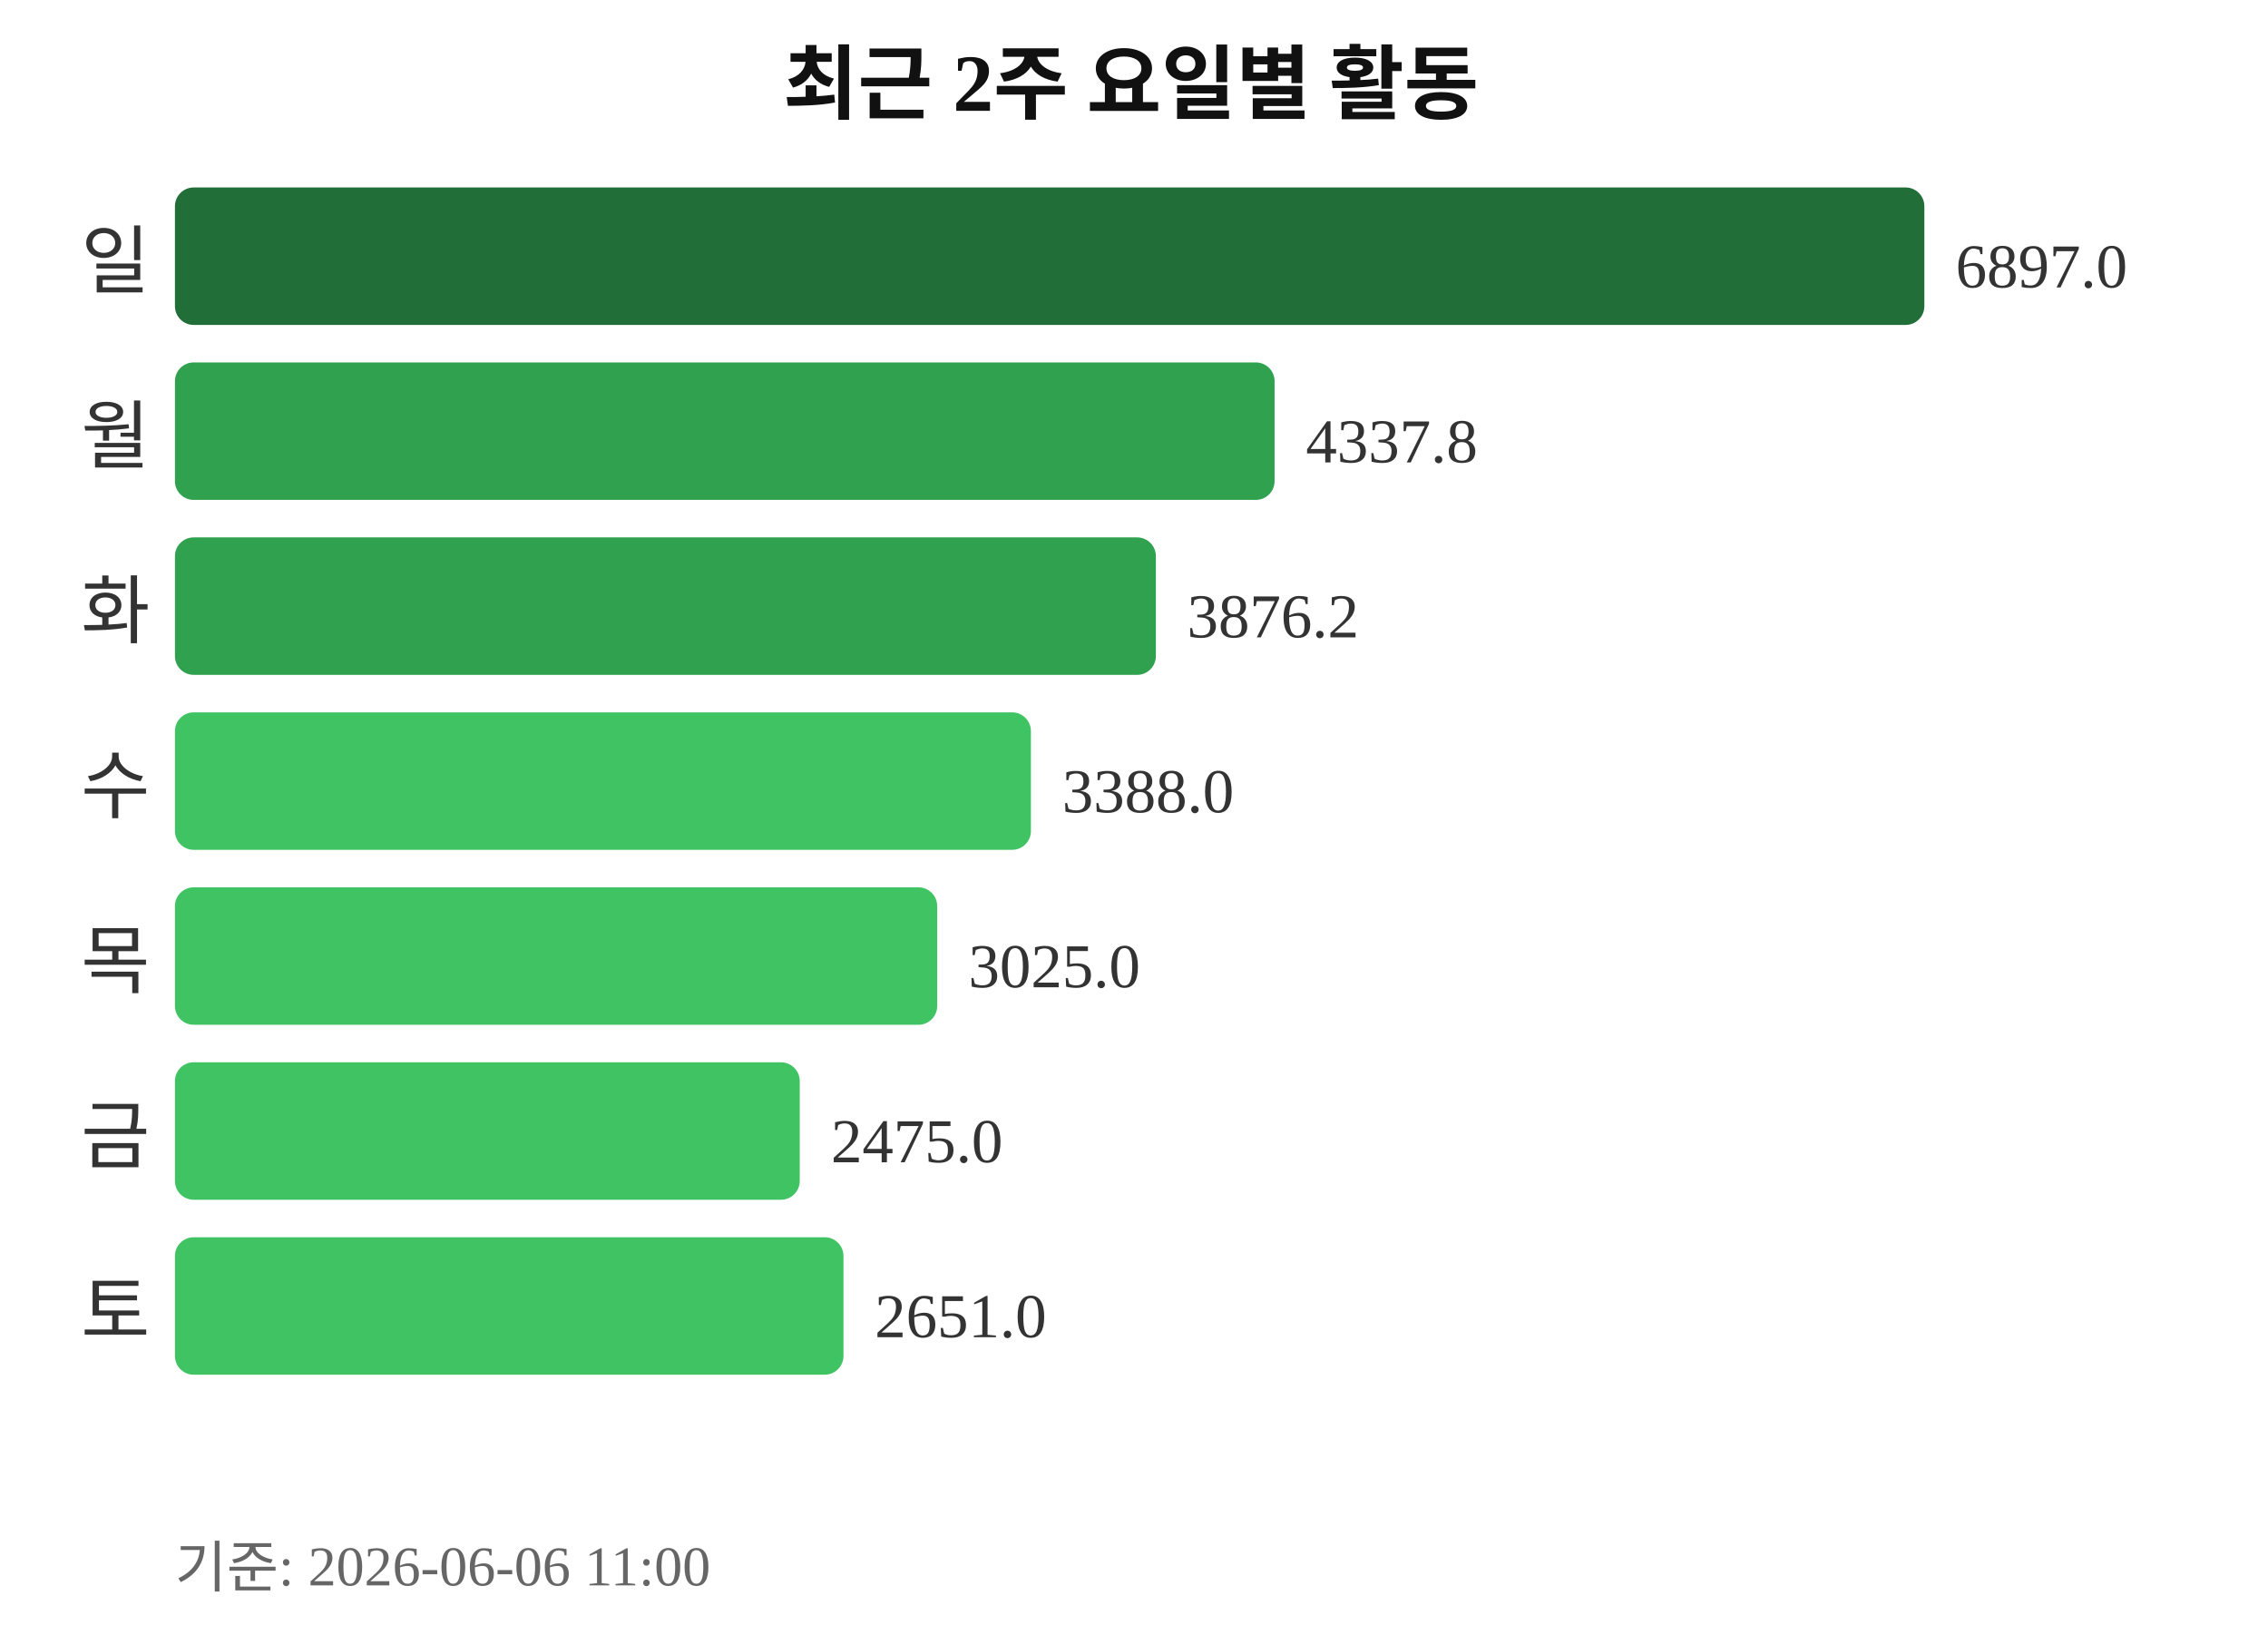
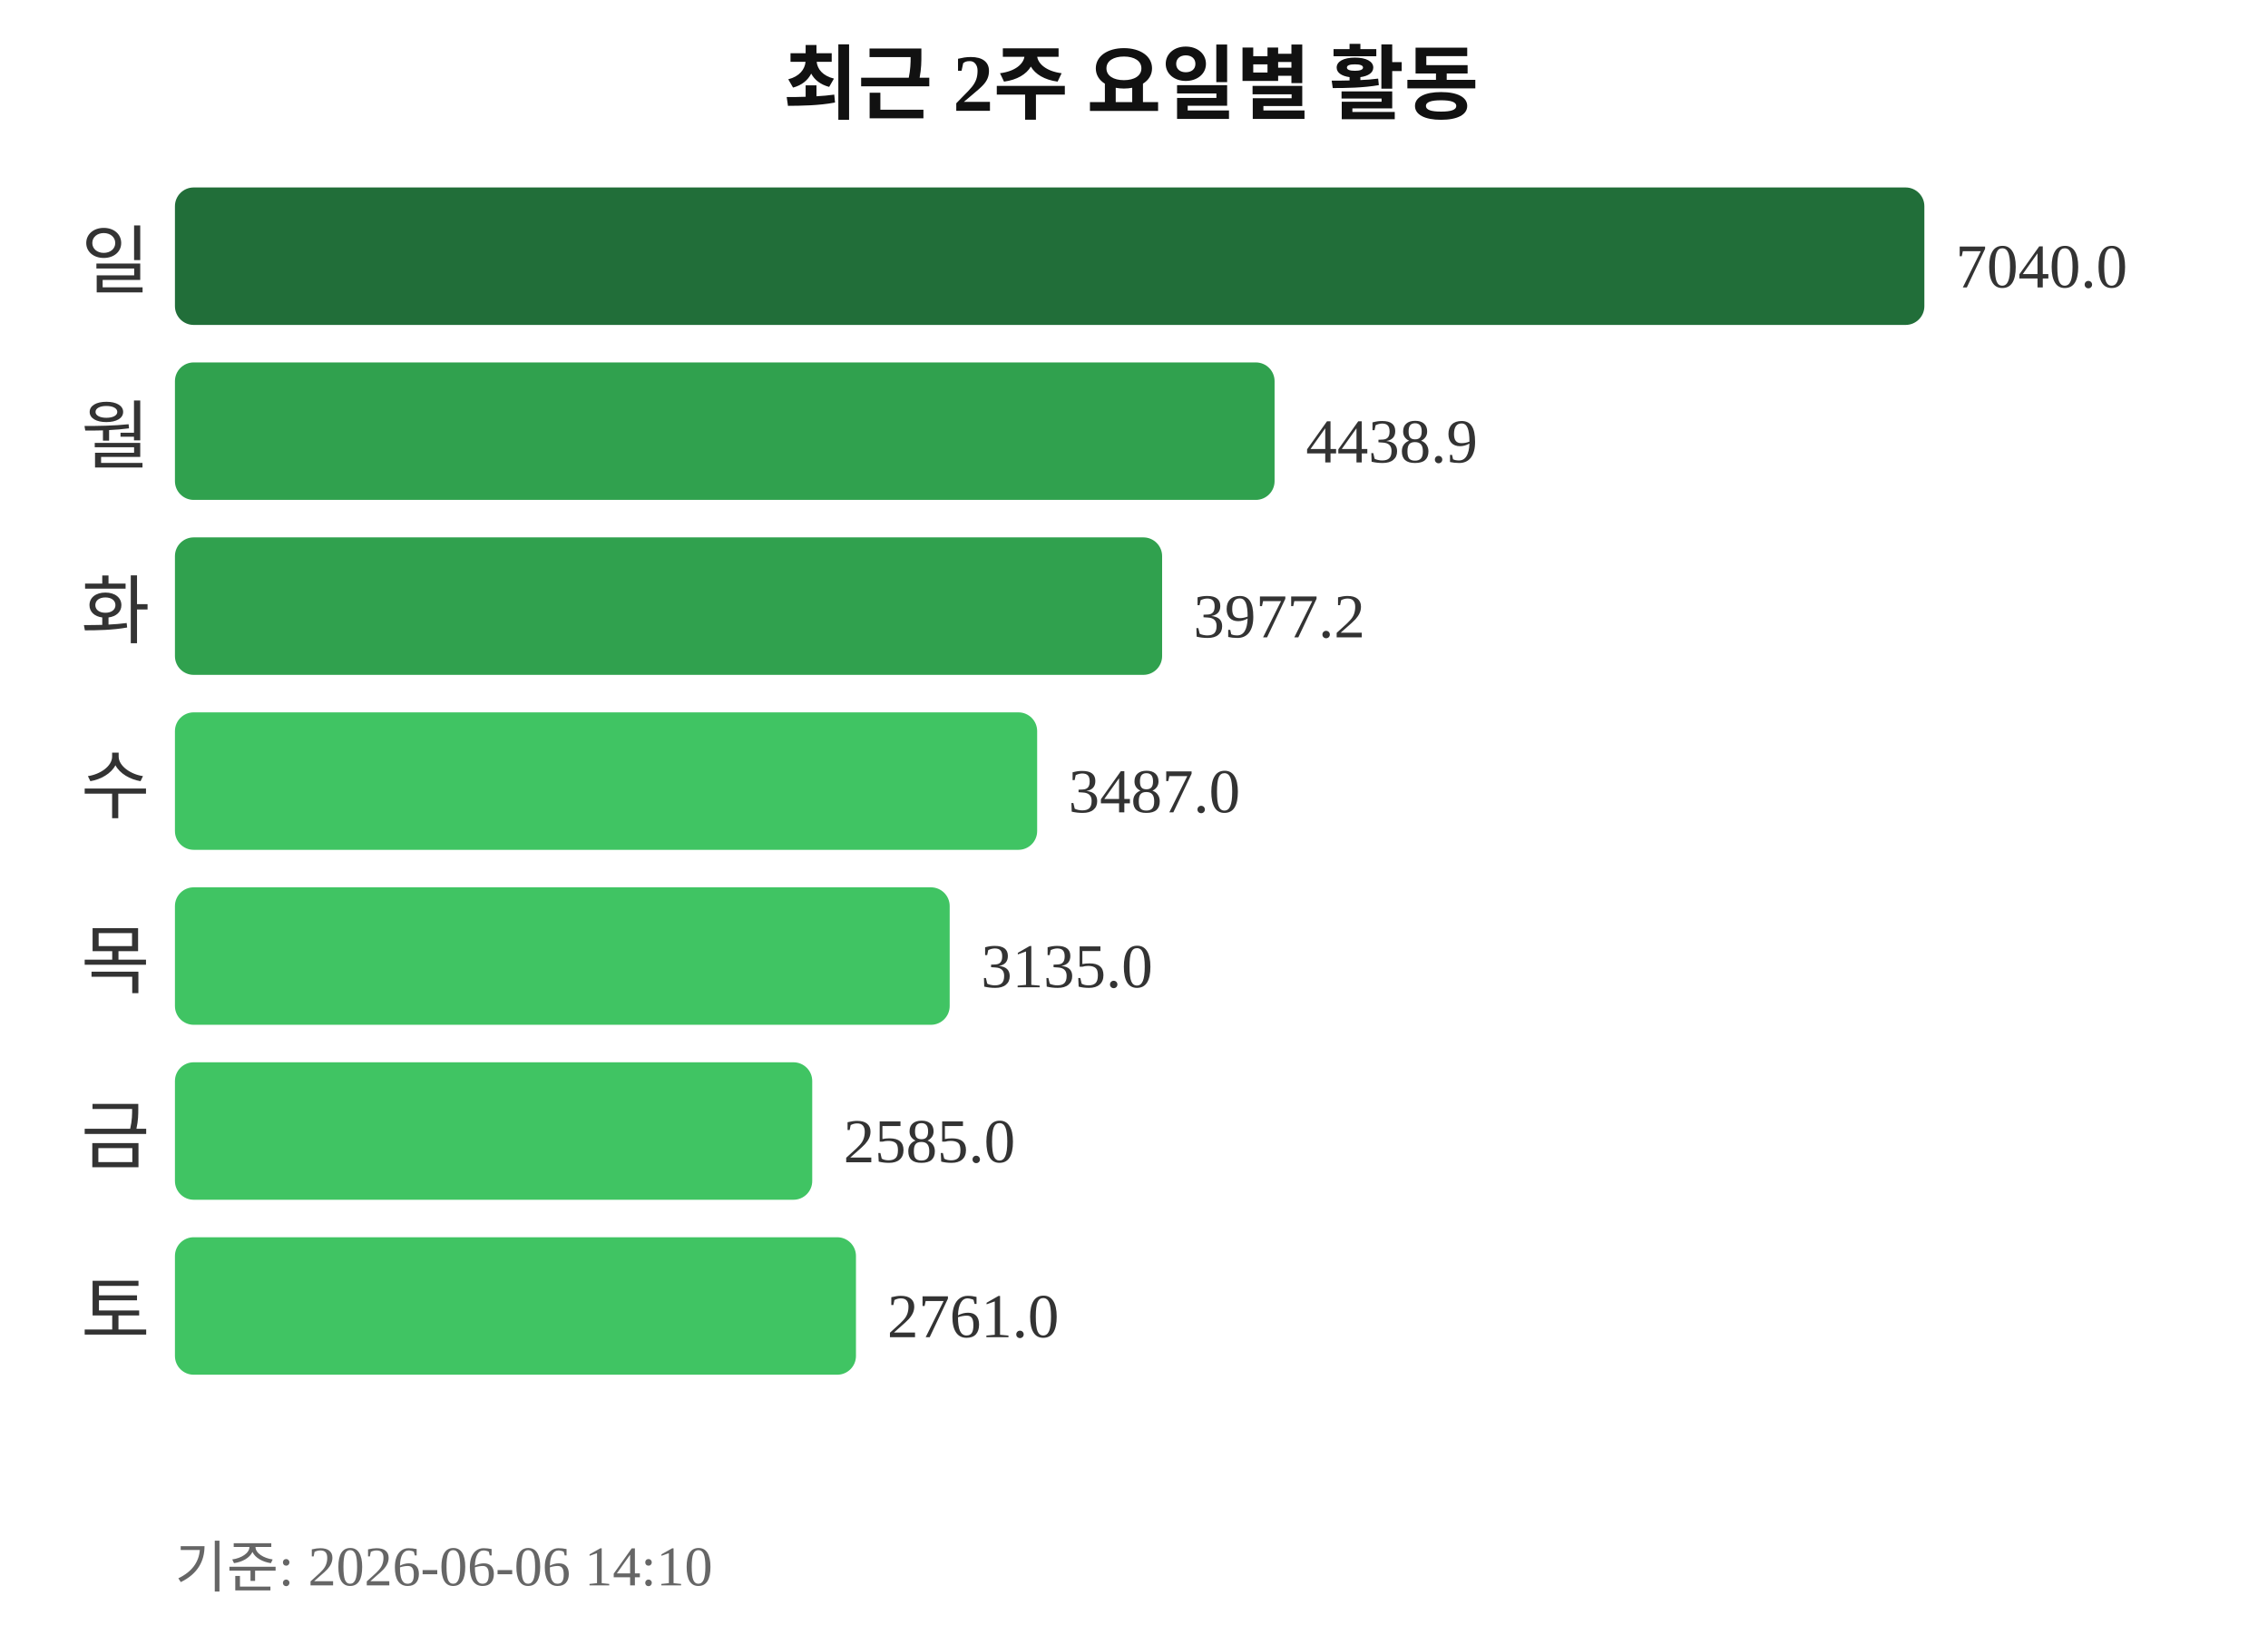
<svg xmlns="http://www.w3.org/2000/svg" width="363" height="260">
  <text x="181" y="18" text-anchor="middle" font-size="13" font-weight="bold" fill="#111111">최근 2주 요일별 활동</text>
  <text x="24" y="46" text-anchor="end" font-size="12" fill="#333333">일</text>
  <rect x="28" y="30" width="280" height="22" rx="3" fill="#216e39" />
-   <text x="313" y="46" font-size="10" fill="#333333">6897.0</text>
+   <text x="313" y="46" font-size="10" fill="#333333">7040.0</text>
  <text x="24" y="74" text-anchor="end" font-size="12" fill="#333333">월</text>
  <rect x="28" y="58" width="176" height="22" rx="3" fill="#30a14e" />
-   <text x="209" y="74" font-size="10" fill="#333333">4337.8</text>
+   <text x="209" y="74" font-size="10" fill="#333333">4438.9</text>
  <text x="24" y="102" text-anchor="end" font-size="12" fill="#333333">화</text>
-   <rect x="28" y="86" width="157" height="22" rx="3" fill="#30a14e" />
-   <text x="190" y="102" font-size="10" fill="#333333">3876.2</text>
+   <rect x="28" y="86" width="158" height="22" rx="3" fill="#30a14e" />
+   <text x="191" y="102" font-size="10" fill="#333333">3977.2</text>
  <text x="24" y="130" text-anchor="end" font-size="12" fill="#333333">수</text>
-   <rect x="28" y="114" width="137" height="22" rx="3" fill="#40c463" />
-   <text x="170" y="130" font-size="10" fill="#333333">3388.0</text>
+   <rect x="28" y="114" width="138" height="22" rx="3" fill="#40c463" />
+   <text x="171" y="130" font-size="10" fill="#333333">3487.0</text>
  <text x="24" y="158" text-anchor="end" font-size="12" fill="#333333">목</text>
-   <rect x="28" y="142" width="122" height="22" rx="3" fill="#40c463" />
-   <text x="155" y="158" font-size="10" fill="#333333">3025.0</text>
+   <rect x="28" y="142" width="124" height="22" rx="3" fill="#40c463" />
+   <text x="157" y="158" font-size="10" fill="#333333">3135.0</text>
  <text x="24" y="186" text-anchor="end" font-size="12" fill="#333333">금</text>
-   <rect x="28" y="170" width="100" height="22" rx="3" fill="#40c463" />
-   <text x="133" y="186" font-size="10" fill="#333333">2475.0</text>
+   <rect x="28" y="170" width="102" height="22" rx="3" fill="#40c463" />
+   <text x="135" y="186" font-size="10" fill="#333333">2585.0</text>
  <text x="24" y="214" text-anchor="end" font-size="12" fill="#333333">토</text>
-   <rect x="28" y="198" width="107" height="22" rx="3" fill="#40c463" />
-   <text x="140" y="214" font-size="10" fill="#333333">2651.0</text>
-   <text x="28" y="254" font-size="9" fill="#666666">기준: 2026-06-06 11:00</text>
+   <rect x="28" y="198" width="109" height="22" rx="3" fill="#40c463" />
+   <text x="142" y="214" font-size="10" fill="#333333">2761.0</text>
+   <text x="28" y="254" font-size="9" fill="#666666">기준: 2026-06-06 14:10</text>
</svg>
